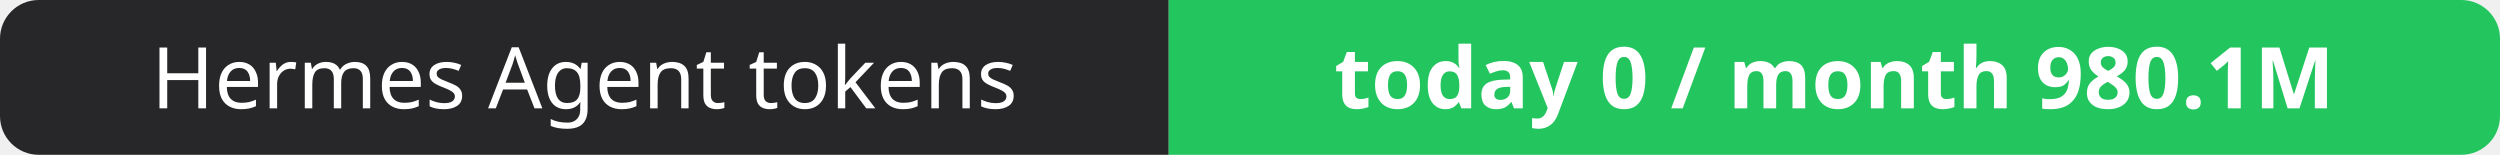
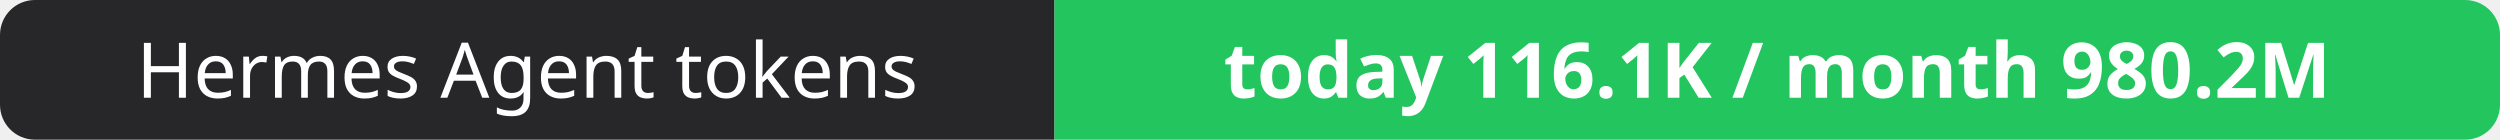
- <svg xmlns="http://www.w3.org/2000/svg" width="323" height="20" role="img" aria-label="Hermes Agent tokens: today 0 / month 980.1M">
+ <svg xmlns="http://www.w3.org/2000/svg" width="358" height="20" role="img" aria-label="Hermes Agent tokens: today 116.1K / month 980.2M">
  <clipPath id="r">
-     <rect width="323" height="20" rx="5" fill="#fff" />
+     <rect width="358" height="20" rx="5" fill="#fff" />
  </clipPath>
  <g clip-path="url(#r)">
    <rect width="151" height="20" fill="#27272a" />
-     <rect x="151" width="172" height="20" fill="#22c55e" />
+     <rect x="151" width="207" height="20" fill="#22c55e" />
  </g>
  <g fill="#fff" text-anchor="middle" font-family="Verdana,Geneva,sans-serif" font-size="11">
    <text x="75.5" y="14">Hermes Agent tokens</text>
-     <text x="237.0" y="14" font-weight="700">today 0 / month 980.1M</text>
+     <text x="254.5" y="14" font-weight="700">today 116.1K / month 980.2M</text>
  </g>
</svg>
